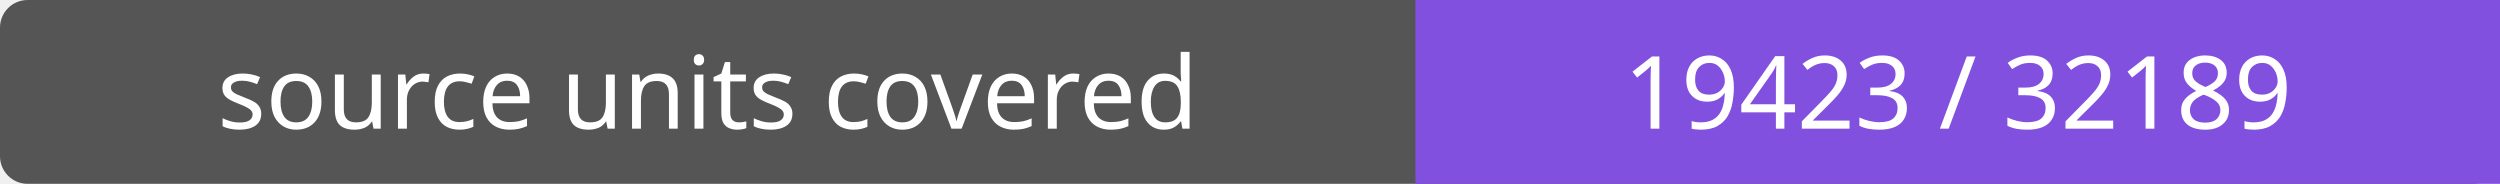
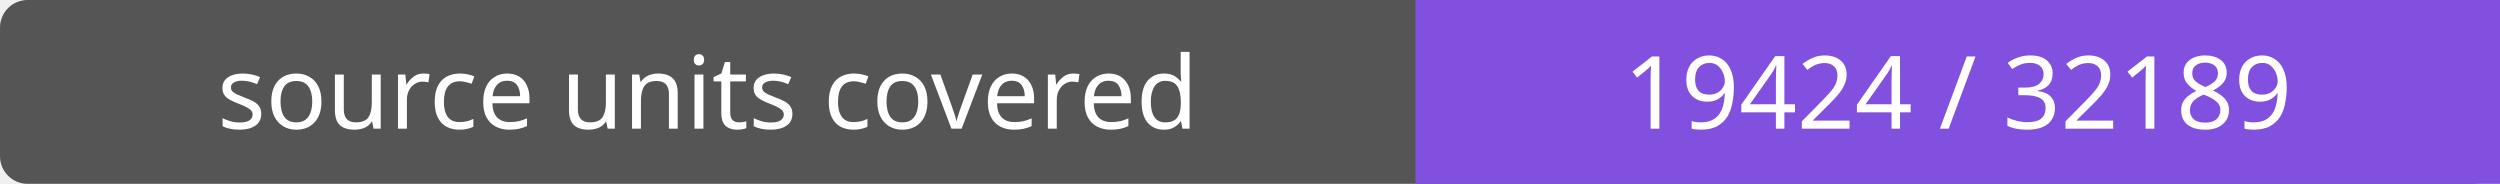
- <svg xmlns="http://www.w3.org/2000/svg" width="272" height="20" role="img" aria-label="source units covered: 19423 / 32189">
+ <svg xmlns="http://www.w3.org/2000/svg" width="272" height="20" role="img" aria-label="source units covered: 19424 / 32189">
  <rect width="272" height="20" rx="3" fill="#555" />
  <path fill="#8250df" d="M154 0h118v20H154z" />
  <g fill="#fff" text-anchor="middle" font-family="Verdana,sans-serif" font-size="11">
    <text x="77.0" y="14">source units covered</text>
-     <text x="213.0" y="14">19423 / 32189</text>
+     <text x="213.0" y="14">19424 / 32189</text>
  </g>
</svg>
